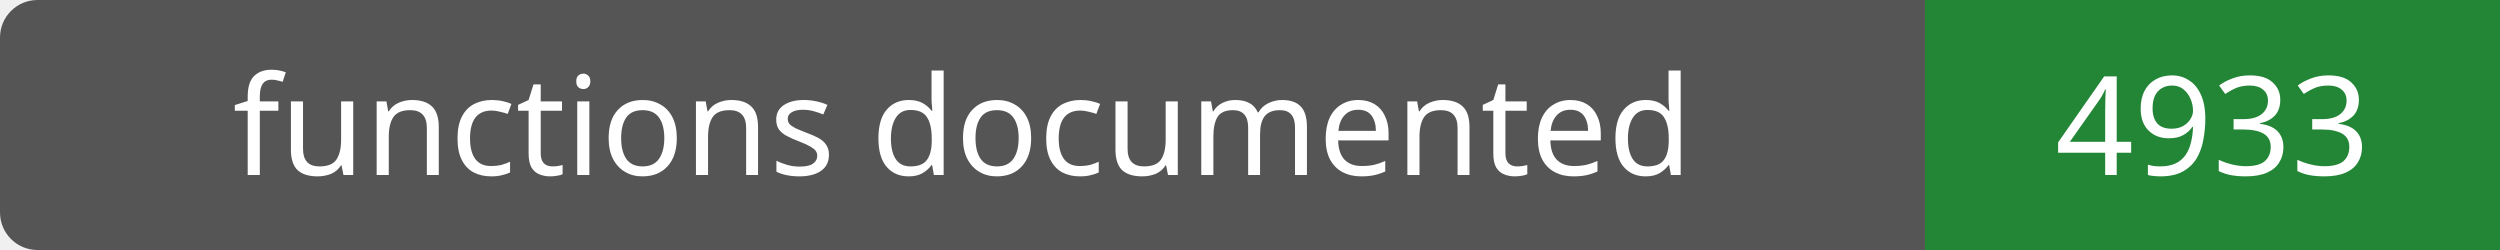
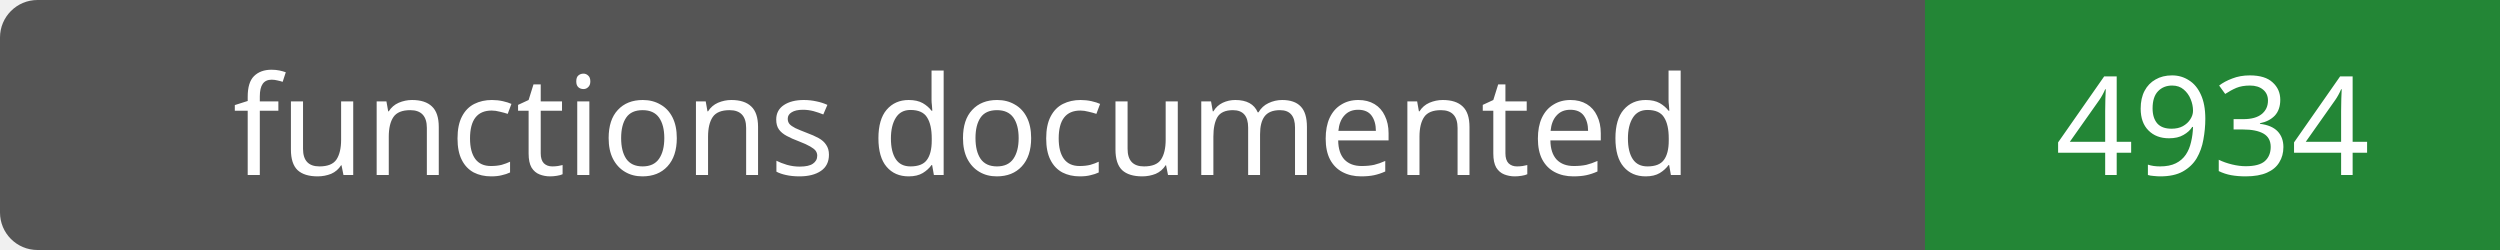
- <svg xmlns="http://www.w3.org/2000/svg" width="200" height="20" role="img" aria-label="functions documented: 4933">
+ <svg xmlns="http://www.w3.org/2000/svg" width="200" height="20" role="img" aria-label="functions documented: 4934">
  <rect width="200" height="20" rx="3" fill="#555" />
  <path fill="#238636" d="M154 0h46v20H154z" />
  <g fill="#fff" text-anchor="middle" font-family="Verdana,sans-serif" font-size="11">
    <text x="77.0" y="14">functions documented</text>
-     <text x="177.0" y="14">4933</text>
+     <text x="177.0" y="14">4934</text>
  </g>
</svg>
